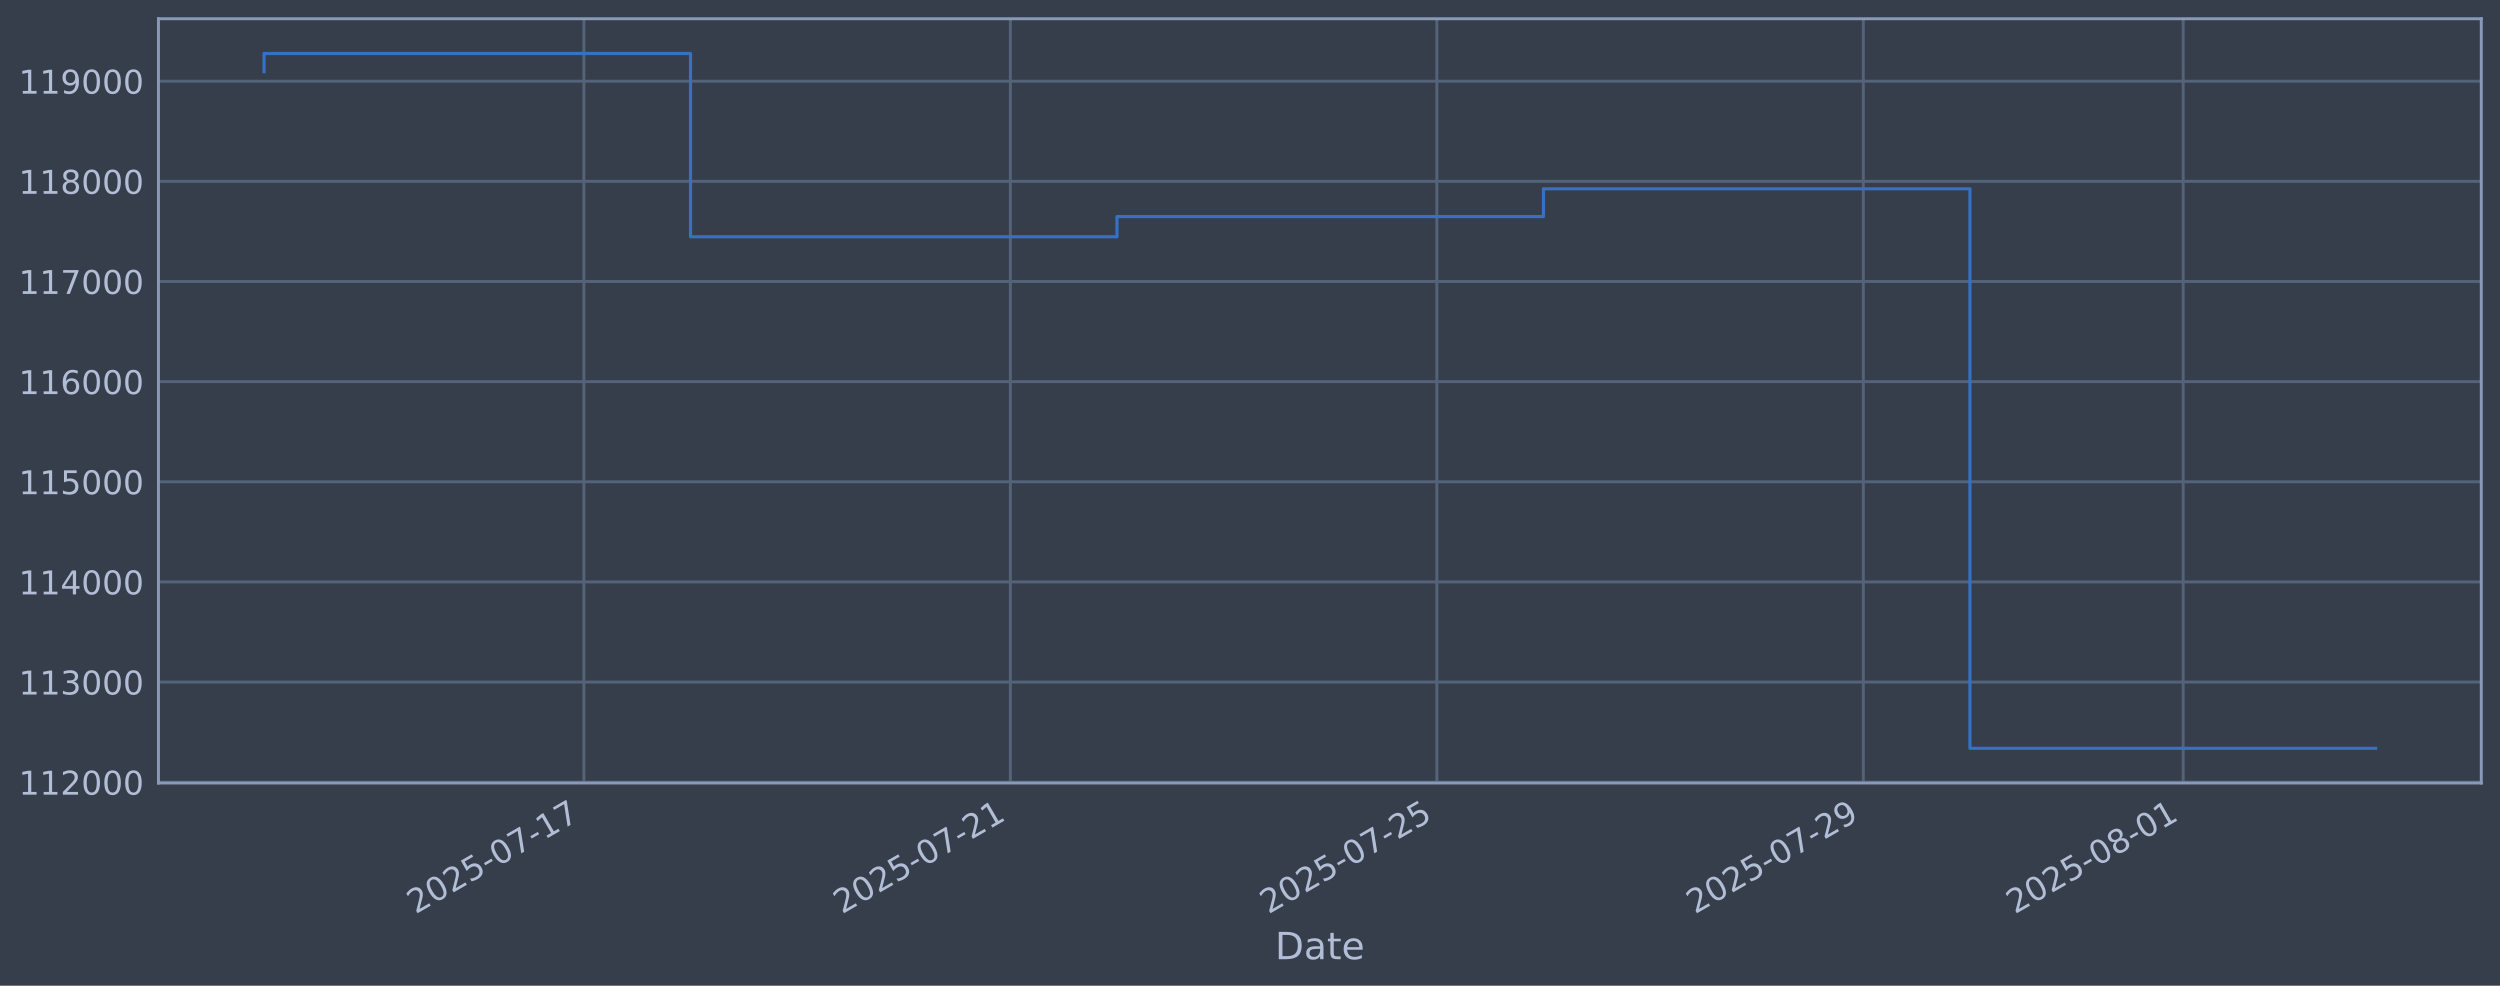
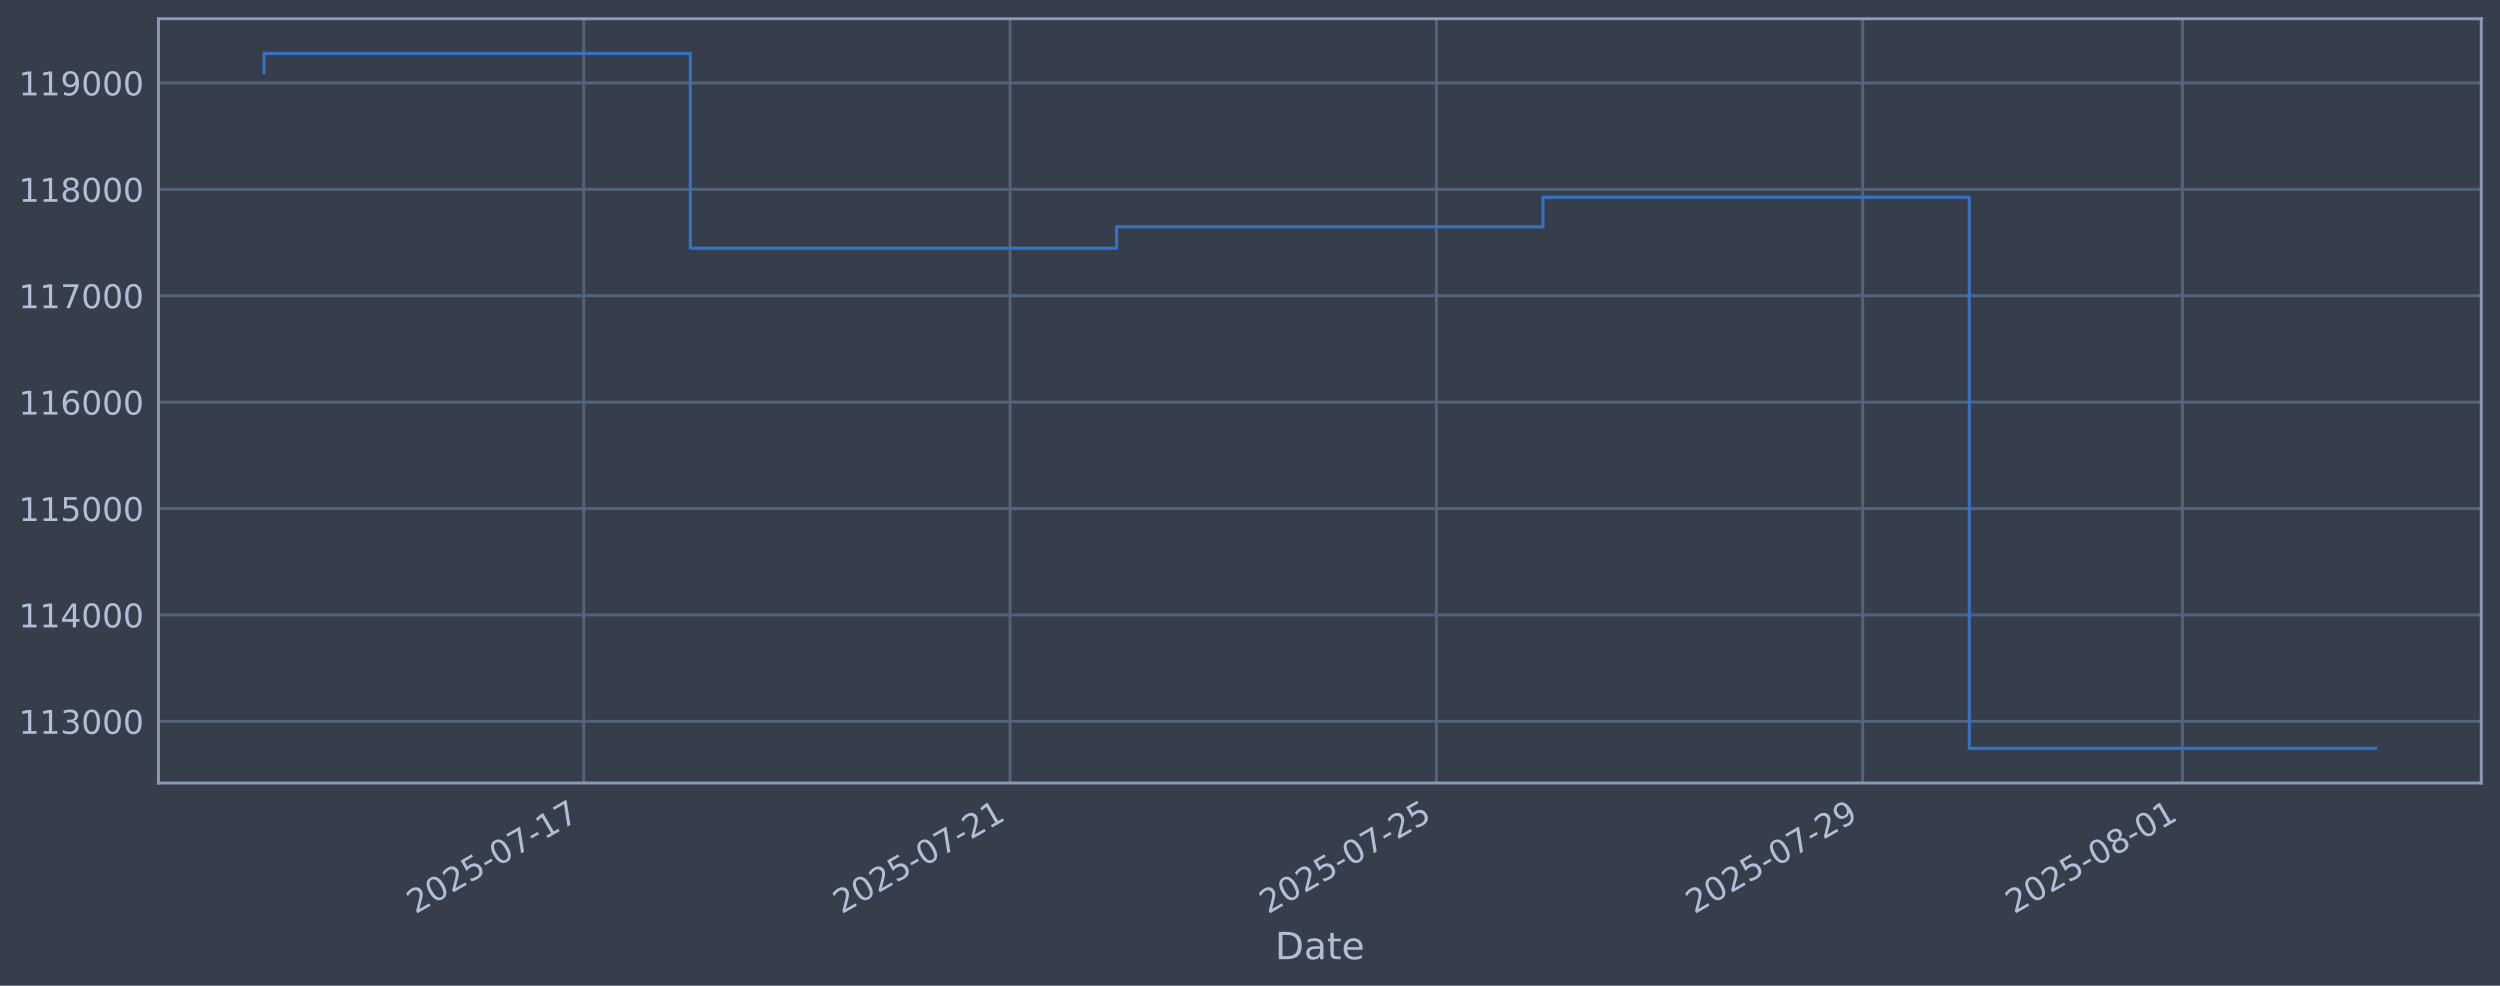
<svg xmlns="http://www.w3.org/2000/svg" xmlns:xlink="http://www.w3.org/1999/xlink" width="960.9pt" height="378.87pt" viewBox="0 0 960.9 378.87" version="1.1">
  <defs>
    <style type="text/css">*{stroke-linejoin: round; stroke-linecap: butt}</style>
  </defs>
  <g id="figure_1">
    <g id="patch_1">
      <path d="M 0 378.87  L 960.9 378.87  L 960.9 0  L 0 0  z " style="fill: #373e4b" />
    </g>
    <g id="axes_1">
      <g id="patch_2">
        <path d="M 60.901 300.96  L 953.701 300.96  L 953.701 7.2  L 60.901 7.2  z " style="fill: #373e4b" />
      </g>
      <g id="matplotlib.axis_1">
        <g id="xtick_1">
          <g id="line2d_1">
-             <path d="M 224.423 300.96  L 224.423 7.2  " clip-path="url(#p8f395deef5)" style="fill: none; stroke: #546379; stroke-width: 1.12; stroke-linecap: square" />
+             <path d="M 224.375 300.96  L 224.375 7.2  " clip-path="url(#pc74ab9cf1b)" style="fill: none; stroke: #546379; stroke-width: 1.12; stroke-linecap: square" />
          </g>
          <g id="line2d_2" />
          <g id="text_1">
-             <g style="fill: #b1bed6" transform="translate(159.6972 351.4642) rotate(-30) scale(0.126 -0.126)">
+             <g style="fill: #b1bed6" transform="translate(159.65 351.4642) rotate(-30) scale(0.126 -0.126)">
              <defs>
                <path id="DejaVuSans-32" d="M 1228 531  L 3431 531  L 3431 0  L 469 0  L 469 531  Q 828 903 1448 1529  Q 2069 2156 2228 2338  Q 2531 2678 2651 2914  Q 2772 3150 2772 3378  Q 2772 3750 2511 3984  Q 2250 4219 1831 4219  Q 1534 4219 1204 4116  Q 875 4013 500 3803  L 500 4441  Q 881 4594 1212 4672  Q 1544 4750 1819 4750  Q 2544 4750 2975 4387  Q 3406 4025 3406 3419  Q 3406 3131 3298 2873  Q 3191 2616 2906 2266  Q 2828 2175 2409 1742  Q 1991 1309 1228 531  z " transform="scale(0.015625)" />
                <path id="DejaVuSans-30" d="M 2034 4250  Q 1547 4250 1301 3770  Q 1056 3291 1056 2328  Q 1056 1369 1301 889  Q 1547 409 2034 409  Q 2525 409 2770 889  Q 3016 1369 3016 2328  Q 3016 3291 2770 3770  Q 2525 4250 2034 4250  z M 2034 4750  Q 2819 4750 3233 4129  Q 3647 3509 3647 2328  Q 3647 1150 3233 529  Q 2819 -91 2034 -91  Q 1250 -91 836 529  Q 422 1150 422 2328  Q 422 3509 836 4129  Q 1250 4750 2034 4750  z " transform="scale(0.015625)" />
                <path id="DejaVuSans-35" d="M 691 4666  L 3169 4666  L 3169 4134  L 1269 4134  L 1269 2991  Q 1406 3038 1543 3061  Q 1681 3084 1819 3084  Q 2600 3084 3056 2656  Q 3513 2228 3513 1497  Q 3513 744 3044 326  Q 2575 -91 1722 -91  Q 1428 -91 1123 -41  Q 819 9 494 109  L 494 744  Q 775 591 1075 516  Q 1375 441 1709 441  Q 2250 441 2565 725  Q 2881 1009 2881 1497  Q 2881 1984 2565 2268  Q 2250 2553 1709 2553  Q 1456 2553 1204 2497  Q 953 2441 691 2322  L 691 4666  z " transform="scale(0.015625)" />
                <path id="DejaVuSans-2d" d="M 313 2009  L 1997 2009  L 1997 1497  L 313 1497  L 313 2009  z " transform="scale(0.015625)" />
                <path id="DejaVuSans-37" d="M 525 4666  L 3525 4666  L 3525 4397  L 1831 0  L 1172 0  L 2766 4134  L 525 4134  L 525 4666  z " transform="scale(0.015625)" />
                <path id="DejaVuSans-31" d="M 794 531  L 1825 531  L 1825 4091  L 703 3866  L 703 4441  L 1819 4666  L 2450 4666  L 2450 531  L 3481 531  L 3481 0  L 794 0  L 794 531  z " transform="scale(0.015625)" />
              </defs>
              <use xlink:href="#DejaVuSans-32" />
              <use xlink:href="#DejaVuSans-30" transform="translate(63.62305 0)" />
              <use xlink:href="#DejaVuSans-32" transform="translate(127.2461 0)" />
              <use xlink:href="#DejaVuSans-35" transform="translate(190.8691 0)" />
              <use xlink:href="#DejaVuSans-2d" transform="translate(254.4922 0)" />
              <use xlink:href="#DejaVuSans-30" transform="translate(290.5762 0)" />
              <use xlink:href="#DejaVuSans-37" transform="translate(354.1992 0)" />
              <use xlink:href="#DejaVuSans-2d" transform="translate(417.8223 0)" />
              <use xlink:href="#DejaVuSans-31" transform="translate(453.9062 0)" />
              <use xlink:href="#DejaVuSans-37" transform="translate(517.5293 0)" />
            </g>
          </g>
        </g>
        <g id="xtick_2">
          <g id="line2d_3">
-             <path d="M 388.343 300.96  L 388.343 7.2  " clip-path="url(#p8f395deef5)" style="fill: none; stroke: #546379; stroke-width: 1.12; stroke-linecap: square" />
+             <path d="M 388.233 300.96  L 388.233 7.2  " clip-path="url(#pc74ab9cf1b)" style="fill: none; stroke: #546379; stroke-width: 1.12; stroke-linecap: square" />
          </g>
          <g id="line2d_4" />
          <g id="text_2">
-             <g style="fill: #b1bed6" transform="translate(323.6177 351.4642) rotate(-30) scale(0.126 -0.126)">
+             <g style="fill: #b1bed6" transform="translate(323.5075 351.4642) rotate(-30) scale(0.126 -0.126)">
              <use xlink:href="#DejaVuSans-32" />
              <use xlink:href="#DejaVuSans-30" transform="translate(63.62305 0)" />
              <use xlink:href="#DejaVuSans-32" transform="translate(127.2461 0)" />
              <use xlink:href="#DejaVuSans-35" transform="translate(190.8691 0)" />
              <use xlink:href="#DejaVuSans-2d" transform="translate(254.4922 0)" />
              <use xlink:href="#DejaVuSans-30" transform="translate(290.5762 0)" />
              <use xlink:href="#DejaVuSans-37" transform="translate(354.1992 0)" />
              <use xlink:href="#DejaVuSans-2d" transform="translate(417.8223 0)" />
              <use xlink:href="#DejaVuSans-32" transform="translate(453.9062 0)" />
              <use xlink:href="#DejaVuSans-31" transform="translate(517.5293 0)" />
            </g>
          </g>
        </g>
        <g id="xtick_3">
          <g id="line2d_5">
-             <path d="M 552.264 300.96  L 552.264 7.2  " clip-path="url(#p8f395deef5)" style="fill: none; stroke: #546379; stroke-width: 1.12; stroke-linecap: square" />
+             <path d="M 552.091 300.96  L 552.091 7.2  " clip-path="url(#pc74ab9cf1b)" style="fill: none; stroke: #546379; stroke-width: 1.12; stroke-linecap: square" />
          </g>
          <g id="line2d_6" />
          <g id="text_3">
-             <g style="fill: #b1bed6" transform="translate(487.5383 351.4642) rotate(-30) scale(0.126 -0.126)">
+             <g style="fill: #b1bed6" transform="translate(487.3651 351.4642) rotate(-30) scale(0.126 -0.126)">
              <use xlink:href="#DejaVuSans-32" />
              <use xlink:href="#DejaVuSans-30" transform="translate(63.62305 0)" />
              <use xlink:href="#DejaVuSans-32" transform="translate(127.2461 0)" />
              <use xlink:href="#DejaVuSans-35" transform="translate(190.8691 0)" />
              <use xlink:href="#DejaVuSans-2d" transform="translate(254.4922 0)" />
              <use xlink:href="#DejaVuSans-30" transform="translate(290.5762 0)" />
              <use xlink:href="#DejaVuSans-37" transform="translate(354.1992 0)" />
              <use xlink:href="#DejaVuSans-2d" transform="translate(417.8223 0)" />
              <use xlink:href="#DejaVuSans-32" transform="translate(453.9062 0)" />
              <use xlink:href="#DejaVuSans-35" transform="translate(517.5293 0)" />
            </g>
          </g>
        </g>
        <g id="xtick_4">
          <g id="line2d_7">
-             <path d="M 716.184 300.96  L 716.184 7.2  " clip-path="url(#p8f395deef5)" style="fill: none; stroke: #546379; stroke-width: 1.12; stroke-linecap: square" />
+             <path d="M 715.948 300.96  L 715.948 7.2  " clip-path="url(#pc74ab9cf1b)" style="fill: none; stroke: #546379; stroke-width: 1.12; stroke-linecap: square" />
          </g>
          <g id="line2d_8" />
          <g id="text_4">
-             <g style="fill: #b1bed6" transform="translate(651.4588 351.4642) rotate(-30) scale(0.126 -0.126)">
+             <g style="fill: #b1bed6" transform="translate(651.2227 351.4642) rotate(-30) scale(0.126 -0.126)">
              <defs>
                <path id="DejaVuSans-39" d="M 703 97  L 703 672  Q 941 559 1184 500  Q 1428 441 1663 441  Q 2288 441 2617 861  Q 2947 1281 2994 2138  Q 2813 1869 2534 1725  Q 2256 1581 1919 1581  Q 1219 1581 811 2004  Q 403 2428 403 3163  Q 403 3881 828 4315  Q 1253 4750 1959 4750  Q 2769 4750 3195 4129  Q 3622 3509 3622 2328  Q 3622 1225 3098 567  Q 2575 -91 1691 -91  Q 1453 -91 1209 -44  Q 966 3 703 97  z M 1959 2075  Q 2384 2075 2632 2365  Q 2881 2656 2881 3163  Q 2881 3666 2632 3958  Q 2384 4250 1959 4250  Q 1534 4250 1286 3958  Q 1038 3666 1038 3163  Q 1038 2656 1286 2365  Q 1534 2075 1959 2075  z " transform="scale(0.015625)" />
              </defs>
              <use xlink:href="#DejaVuSans-32" />
              <use xlink:href="#DejaVuSans-30" transform="translate(63.62305 0)" />
              <use xlink:href="#DejaVuSans-32" transform="translate(127.2461 0)" />
              <use xlink:href="#DejaVuSans-35" transform="translate(190.8691 0)" />
              <use xlink:href="#DejaVuSans-2d" transform="translate(254.4922 0)" />
              <use xlink:href="#DejaVuSans-30" transform="translate(290.5762 0)" />
              <use xlink:href="#DejaVuSans-37" transform="translate(354.1992 0)" />
              <use xlink:href="#DejaVuSans-2d" transform="translate(417.8223 0)" />
              <use xlink:href="#DejaVuSans-32" transform="translate(453.9062 0)" />
              <use xlink:href="#DejaVuSans-39" transform="translate(517.5293 0)" />
            </g>
          </g>
        </g>
        <g id="xtick_5">
          <g id="line2d_9">
-             <path d="M 839.125 300.96  L 839.125 7.2  " clip-path="url(#p8f395deef5)" style="fill: none; stroke: #546379; stroke-width: 1.12; stroke-linecap: square" />
+             <path d="M 838.841 300.96  L 838.841 7.2  " clip-path="url(#pc74ab9cf1b)" style="fill: none; stroke: #546379; stroke-width: 1.12; stroke-linecap: square" />
          </g>
          <g id="line2d_10" />
          <g id="text_5">
-             <g style="fill: #b1bed6" transform="translate(774.3992 351.4642) rotate(-30) scale(0.126 -0.126)">
+             <g style="fill: #b1bed6" transform="translate(774.1158 351.4642) rotate(-30) scale(0.126 -0.126)">
              <defs>
                <path id="DejaVuSans-38" d="M 2034 2216  Q 1584 2216 1326 1975  Q 1069 1734 1069 1313  Q 1069 891 1326 650  Q 1584 409 2034 409  Q 2484 409 2743 651  Q 3003 894 3003 1313  Q 3003 1734 2745 1975  Q 2488 2216 2034 2216  z M 1403 2484  Q 997 2584 770 2862  Q 544 3141 544 3541  Q 544 4100 942 4425  Q 1341 4750 2034 4750  Q 2731 4750 3128 4425  Q 3525 4100 3525 3541  Q 3525 3141 3298 2862  Q 3072 2584 2669 2484  Q 3125 2378 3379 2068  Q 3634 1759 3634 1313  Q 3634 634 3220 271  Q 2806 -91 2034 -91  Q 1263 -91 848 271  Q 434 634 434 1313  Q 434 1759 690 2068  Q 947 2378 1403 2484  z M 1172 3481  Q 1172 3119 1398 2916  Q 1625 2713 2034 2713  Q 2441 2713 2670 2916  Q 2900 3119 2900 3481  Q 2900 3844 2670 4047  Q 2441 4250 2034 4250  Q 1625 4250 1398 4047  Q 1172 3844 1172 3481  z " transform="scale(0.015625)" />
              </defs>
              <use xlink:href="#DejaVuSans-32" />
              <use xlink:href="#DejaVuSans-30" transform="translate(63.62305 0)" />
              <use xlink:href="#DejaVuSans-32" transform="translate(127.2461 0)" />
              <use xlink:href="#DejaVuSans-35" transform="translate(190.8691 0)" />
              <use xlink:href="#DejaVuSans-2d" transform="translate(254.4922 0)" />
              <use xlink:href="#DejaVuSans-30" transform="translate(290.5762 0)" />
              <use xlink:href="#DejaVuSans-38" transform="translate(354.1992 0)" />
              <use xlink:href="#DejaVuSans-2d" transform="translate(417.8223 0)" />
              <use xlink:href="#DejaVuSans-30" transform="translate(453.9062 0)" />
              <use xlink:href="#DejaVuSans-31" transform="translate(517.5293 0)" />
            </g>
          </g>
        </g>
        <g id="text_6">
          <g style="fill: #b1bed6" transform="translate(490.0914 368.6753) scale(0.144 -0.144)">
            <defs>
              <path id="DejaVuSans-44" d="M 1259 4147  L 1259 519  L 2022 519  Q 2988 519 3436 956  Q 3884 1394 3884 2338  Q 3884 3275 3436 3711  Q 2988 4147 2022 4147  L 1259 4147  z M 628 4666  L 1925 4666  Q 3281 4666 3915 4102  Q 4550 3538 4550 2338  Q 4550 1131 3912 565  Q 3275 0 1925 0  L 628 0  L 628 4666  z " transform="scale(0.015625)" />
              <path id="DejaVuSans-61" d="M 2194 1759  Q 1497 1759 1228 1600  Q 959 1441 959 1056  Q 959 750 1161 570  Q 1363 391 1709 391  Q 2188 391 2477 730  Q 2766 1069 2766 1631  L 2766 1759  L 2194 1759  z M 3341 1997  L 3341 0  L 2766 0  L 2766 531  Q 2569 213 2275 61  Q 1981 -91 1556 -91  Q 1019 -91 701 211  Q 384 513 384 1019  Q 384 1609 779 1909  Q 1175 2209 1959 2209  L 2766 2209  L 2766 2266  Q 2766 2663 2505 2880  Q 2244 3097 1772 3097  Q 1472 3097 1187 3025  Q 903 2953 641 2809  L 641 3341  Q 956 3463 1253 3523  Q 1550 3584 1831 3584  Q 2591 3584 2966 3190  Q 3341 2797 3341 1997  z " transform="scale(0.015625)" />
              <path id="DejaVuSans-74" d="M 1172 4494  L 1172 3500  L 2356 3500  L 2356 3053  L 1172 3053  L 1172 1153  Q 1172 725 1289 603  Q 1406 481 1766 481  L 2356 481  L 2356 0  L 1766 0  Q 1100 0 847 248  Q 594 497 594 1153  L 594 3053  L 172 3053  L 172 3500  L 594 3500  L 594 4494  L 1172 4494  z " transform="scale(0.015625)" />
              <path id="DejaVuSans-65" d="M 3597 1894  L 3597 1613  L 953 1613  Q 991 1019 1311 708  Q 1631 397 2203 397  Q 2534 397 2845 478  Q 3156 559 3463 722  L 3463 178  Q 3153 47 2828 -22  Q 2503 -91 2169 -91  Q 1331 -91 842 396  Q 353 884 353 1716  Q 353 2575 817 3079  Q 1281 3584 2069 3584  Q 2775 3584 3186 3129  Q 3597 2675 3597 1894  z M 3022 2063  Q 3016 2534 2758 2815  Q 2500 3097 2075 3097  Q 1594 3097 1305 2825  Q 1016 2553 972 2059  L 3022 2063  z " transform="scale(0.015625)" />
            </defs>
            <use xlink:href="#DejaVuSans-44" />
            <use xlink:href="#DejaVuSans-61" transform="translate(77.00195 0)" />
            <use xlink:href="#DejaVuSans-74" transform="translate(138.2812 0)" />
            <use xlink:href="#DejaVuSans-65" transform="translate(177.4902 0)" />
          </g>
        </g>
      </g>
      <g id="matplotlib.axis_2">
        <g id="ytick_1">
          <g id="line2d_11">
-             <path d="M 60.901 300.646  L 953.701 300.646  " clip-path="url(#p8f395deef5)" style="fill: none; stroke: #546379; stroke-width: 1.12; stroke-linecap: square" />
+             <path d="M 60.901 277.264  L 953.701 277.264  " clip-path="url(#pc74ab9cf1b)" style="fill: none; stroke: #546379; stroke-width: 1.12; stroke-linecap: square" />
          </g>
          <g id="line2d_12" />
          <g id="text_7">
-             <g style="fill: #b1bed6" transform="translate(7.2 305.4331) scale(0.126 -0.126)">
-               <use xlink:href="#DejaVuSans-31" />
-               <use xlink:href="#DejaVuSans-31" transform="translate(63.62305 0)" />
-               <use xlink:href="#DejaVuSans-32" transform="translate(127.2461 0)" />
+             <g style="fill: #b1bed6" transform="translate(7.2 282.0509) scale(0.126 -0.126)">
+               <defs>
+                 <path id="DejaVuSans-33" d="M 2597 2516  Q 3050 2419 3304 2112  Q 3559 1806 3559 1356  Q 3559 666 3084 287  Q 2609 -91 1734 -91  Q 1441 -91 1130 -33  Q 819 25 488 141  L 488 750  Q 750 597 1062 519  Q 1375 441 1716 441  Q 2309 441 2620 675  Q 2931 909 2931 1356  Q 2931 1769 2642 2001  Q 2353 2234 1838 2234  L 1294 2234  L 1294 2753  L 1863 2753  Q 2328 2753 2575 2939  Q 2822 3125 2822 3475  Q 2822 3834 2567 4026  Q 2313 4219 1838 4219  Q 1578 4219 1281 4162  Q 984 4106 628 3988  L 628 4550  Q 988 4650 1302 4700  Q 1616 4750 1894 4750  Q 2613 4750 3031 4423  Q 3450 4097 3450 3541  Q 3450 3153 3228 2886  Q 3006 2619 2597 2516  z " transform="scale(0.015625)" />
+               </defs>
+               <use xlink:href="#DejaVuSans-31" />
+               <use xlink:href="#DejaVuSans-31" transform="translate(63.62305 0)" />
+               <use xlink:href="#DejaVuSans-33" transform="translate(127.2461 0)" />
              <use xlink:href="#DejaVuSans-30" transform="translate(190.8691 0)" />
              <use xlink:href="#DejaVuSans-30" transform="translate(254.4922 0)" />
              <use xlink:href="#DejaVuSans-30" transform="translate(318.1152 0)" />
            </g>
          </g>
        </g>
        <g id="ytick_2">
          <g id="line2d_13">
-             <path d="M 60.901 262.155  L 953.701 262.155  " clip-path="url(#p8f395deef5)" style="fill: none; stroke: #546379; stroke-width: 1.12; stroke-linecap: square" />
+             <path d="M 60.901 236.366  L 953.701 236.366  " clip-path="url(#pc74ab9cf1b)" style="fill: none; stroke: #546379; stroke-width: 1.12; stroke-linecap: square" />
          </g>
          <g id="line2d_14" />
          <g id="text_8">
-             <g style="fill: #b1bed6" transform="translate(7.2 266.9421) scale(0.126 -0.126)">
-               <defs>
-                 <path id="DejaVuSans-33" d="M 2597 2516  Q 3050 2419 3304 2112  Q 3559 1806 3559 1356  Q 3559 666 3084 287  Q 2609 -91 1734 -91  Q 1441 -91 1130 -33  Q 819 25 488 141  L 488 750  Q 750 597 1062 519  Q 1375 441 1716 441  Q 2309 441 2620 675  Q 2931 909 2931 1356  Q 2931 1769 2642 2001  Q 2353 2234 1838 2234  L 1294 2234  L 1294 2753  L 1863 2753  Q 2328 2753 2575 2939  Q 2822 3125 2822 3475  Q 2822 3834 2567 4026  Q 2313 4219 1838 4219  Q 1578 4219 1281 4162  Q 984 4106 628 3988  L 628 4550  Q 988 4650 1302 4700  Q 1616 4750 1894 4750  Q 2613 4750 3031 4423  Q 3450 4097 3450 3541  Q 3450 3153 3228 2886  Q 3006 2619 2597 2516  z " transform="scale(0.015625)" />
-               </defs>
-               <use xlink:href="#DejaVuSans-31" />
-               <use xlink:href="#DejaVuSans-31" transform="translate(63.62305 0)" />
-               <use xlink:href="#DejaVuSans-33" transform="translate(127.2461 0)" />
+             <g style="fill: #b1bed6" transform="translate(7.2 241.1528) scale(0.126 -0.126)">
+               <defs>
+                 <path id="DejaVuSans-34" d="M 2419 4116  L 825 1625  L 2419 1625  L 2419 4116  z M 2253 4666  L 3047 4666  L 3047 1625  L 3713 1625  L 3713 1100  L 3047 1100  L 3047 0  L 2419 0  L 2419 1100  L 313 1100  L 313 1709  L 2253 4666  z " transform="scale(0.015625)" />
+               </defs>
+               <use xlink:href="#DejaVuSans-31" />
+               <use xlink:href="#DejaVuSans-31" transform="translate(63.62305 0)" />
+               <use xlink:href="#DejaVuSans-34" transform="translate(127.2461 0)" />
              <use xlink:href="#DejaVuSans-30" transform="translate(190.8691 0)" />
              <use xlink:href="#DejaVuSans-30" transform="translate(254.4922 0)" />
              <use xlink:href="#DejaVuSans-30" transform="translate(318.1152 0)" />
            </g>
          </g>
        </g>
        <g id="ytick_3">
          <g id="line2d_15">
-             <path d="M 60.901 223.664  L 953.701 223.664  " clip-path="url(#p8f395deef5)" style="fill: none; stroke: #546379; stroke-width: 1.12; stroke-linecap: square" />
+             <path d="M 60.901 195.468  L 953.701 195.468  " clip-path="url(#pc74ab9cf1b)" style="fill: none; stroke: #546379; stroke-width: 1.12; stroke-linecap: square" />
          </g>
          <g id="line2d_16" />
          <g id="text_9">
-             <g style="fill: #b1bed6" transform="translate(7.2 228.4511) scale(0.126 -0.126)">
-               <defs>
-                 <path id="DejaVuSans-34" d="M 2419 4116  L 825 1625  L 2419 1625  L 2419 4116  z M 2253 4666  L 3047 4666  L 3047 1625  L 3713 1625  L 3713 1100  L 3047 1100  L 3047 0  L 2419 0  L 2419 1100  L 313 1100  L 313 1709  L 2253 4666  z " transform="scale(0.015625)" />
-               </defs>
-               <use xlink:href="#DejaVuSans-31" />
-               <use xlink:href="#DejaVuSans-31" transform="translate(63.62305 0)" />
-               <use xlink:href="#DejaVuSans-34" transform="translate(127.2461 0)" />
+             <g style="fill: #b1bed6" transform="translate(7.2 200.2547) scale(0.126 -0.126)">
+               <use xlink:href="#DejaVuSans-31" />
+               <use xlink:href="#DejaVuSans-31" transform="translate(63.62305 0)" />
+               <use xlink:href="#DejaVuSans-35" transform="translate(127.2461 0)" />
              <use xlink:href="#DejaVuSans-30" transform="translate(190.8691 0)" />
              <use xlink:href="#DejaVuSans-30" transform="translate(254.4922 0)" />
              <use xlink:href="#DejaVuSans-30" transform="translate(318.1152 0)" />
            </g>
          </g>
        </g>
        <g id="ytick_4">
          <g id="line2d_17">
-             <path d="M 60.901 185.173  L 953.701 185.173  " clip-path="url(#p8f395deef5)" style="fill: none; stroke: #546379; stroke-width: 1.12; stroke-linecap: square" />
+             <path d="M 60.901 154.57  L 953.701 154.57  " clip-path="url(#pc74ab9cf1b)" style="fill: none; stroke: #546379; stroke-width: 1.12; stroke-linecap: square" />
          </g>
          <g id="line2d_18" />
          <g id="text_10">
-             <g style="fill: #b1bed6" transform="translate(7.2 189.9601) scale(0.126 -0.126)">
-               <use xlink:href="#DejaVuSans-31" />
-               <use xlink:href="#DejaVuSans-31" transform="translate(63.62305 0)" />
-               <use xlink:href="#DejaVuSans-35" transform="translate(127.2461 0)" />
+             <g style="fill: #b1bed6" transform="translate(7.2 159.3566) scale(0.126 -0.126)">
+               <defs>
+                 <path id="DejaVuSans-36" d="M 2113 2584  Q 1688 2584 1439 2293  Q 1191 2003 1191 1497  Q 1191 994 1439 701  Q 1688 409 2113 409  Q 2538 409 2786 701  Q 3034 994 3034 1497  Q 3034 2003 2786 2293  Q 2538 2584 2113 2584  z M 3366 4563  L 3366 3988  Q 3128 4100 2886 4159  Q 2644 4219 2406 4219  Q 1781 4219 1451 3797  Q 1122 3375 1075 2522  Q 1259 2794 1537 2939  Q 1816 3084 2150 3084  Q 2853 3084 3261 2657  Q 3669 2231 3669 1497  Q 3669 778 3244 343  Q 2819 -91 2113 -91  Q 1303 -91 875 529  Q 447 1150 447 2328  Q 447 3434 972 4092  Q 1497 4750 2381 4750  Q 2619 4750 2861 4703  Q 3103 4656 3366 4563  z " transform="scale(0.015625)" />
+               </defs>
+               <use xlink:href="#DejaVuSans-31" />
+               <use xlink:href="#DejaVuSans-31" transform="translate(63.62305 0)" />
+               <use xlink:href="#DejaVuSans-36" transform="translate(127.2461 0)" />
              <use xlink:href="#DejaVuSans-30" transform="translate(190.8691 0)" />
              <use xlink:href="#DejaVuSans-30" transform="translate(254.4922 0)" />
              <use xlink:href="#DejaVuSans-30" transform="translate(318.1152 0)" />
            </g>
          </g>
        </g>
        <g id="ytick_5">
          <g id="line2d_19">
-             <path d="M 60.901 146.682  L 953.701 146.682  " clip-path="url(#p8f395deef5)" style="fill: none; stroke: #546379; stroke-width: 1.12; stroke-linecap: square" />
+             <path d="M 60.901 113.672  L 953.701 113.672  " clip-path="url(#pc74ab9cf1b)" style="fill: none; stroke: #546379; stroke-width: 1.12; stroke-linecap: square" />
          </g>
          <g id="line2d_20" />
          <g id="text_11">
-             <g style="fill: #b1bed6" transform="translate(7.2 151.469) scale(0.126 -0.126)">
-               <defs>
-                 <path id="DejaVuSans-36" d="M 2113 2584  Q 1688 2584 1439 2293  Q 1191 2003 1191 1497  Q 1191 994 1439 701  Q 1688 409 2113 409  Q 2538 409 2786 701  Q 3034 994 3034 1497  Q 3034 2003 2786 2293  Q 2538 2584 2113 2584  z M 3366 4563  L 3366 3988  Q 3128 4100 2886 4159  Q 2644 4219 2406 4219  Q 1781 4219 1451 3797  Q 1122 3375 1075 2522  Q 1259 2794 1537 2939  Q 1816 3084 2150 3084  Q 2853 3084 3261 2657  Q 3669 2231 3669 1497  Q 3669 778 3244 343  Q 2819 -91 2113 -91  Q 1303 -91 875 529  Q 447 1150 447 2328  Q 447 3434 972 4092  Q 1497 4750 2381 4750  Q 2619 4750 2861 4703  Q 3103 4656 3366 4563  z " transform="scale(0.015625)" />
-               </defs>
-               <use xlink:href="#DejaVuSans-31" />
-               <use xlink:href="#DejaVuSans-31" transform="translate(63.62305 0)" />
-               <use xlink:href="#DejaVuSans-36" transform="translate(127.2461 0)" />
+             <g style="fill: #b1bed6" transform="translate(7.2 118.4585) scale(0.126 -0.126)">
+               <use xlink:href="#DejaVuSans-31" />
+               <use xlink:href="#DejaVuSans-31" transform="translate(63.62305 0)" />
+               <use xlink:href="#DejaVuSans-37" transform="translate(127.2461 0)" />
              <use xlink:href="#DejaVuSans-30" transform="translate(190.8691 0)" />
              <use xlink:href="#DejaVuSans-30" transform="translate(254.4922 0)" />
              <use xlink:href="#DejaVuSans-30" transform="translate(318.1152 0)" />
            </g>
          </g>
        </g>
        <g id="ytick_6">
          <g id="line2d_21">
-             <path d="M 60.901 108.191  L 953.701 108.191  " clip-path="url(#p8f395deef5)" style="fill: none; stroke: #546379; stroke-width: 1.12; stroke-linecap: square" />
+             <path d="M 60.901 72.773  L 953.701 72.773  " clip-path="url(#pc74ab9cf1b)" style="fill: none; stroke: #546379; stroke-width: 1.12; stroke-linecap: square" />
          </g>
          <g id="line2d_22" />
          <g id="text_12">
-             <g style="fill: #b1bed6" transform="translate(7.2 112.978) scale(0.126 -0.126)">
-               <use xlink:href="#DejaVuSans-31" />
-               <use xlink:href="#DejaVuSans-31" transform="translate(63.62305 0)" />
-               <use xlink:href="#DejaVuSans-37" transform="translate(127.2461 0)" />
+             <g style="fill: #b1bed6" transform="translate(7.2 77.56046) scale(0.126 -0.126)">
+               <use xlink:href="#DejaVuSans-31" />
+               <use xlink:href="#DejaVuSans-31" transform="translate(63.62305 0)" />
+               <use xlink:href="#DejaVuSans-38" transform="translate(127.2461 0)" />
              <use xlink:href="#DejaVuSans-30" transform="translate(190.8691 0)" />
              <use xlink:href="#DejaVuSans-30" transform="translate(254.4922 0)" />
              <use xlink:href="#DejaVuSans-30" transform="translate(318.1152 0)" />
            </g>
          </g>
        </g>
        <g id="ytick_7">
          <g id="line2d_23">
-             <path d="M 60.901 69.7  L 953.701 69.7  " clip-path="url(#p8f395deef5)" style="fill: none; stroke: #546379; stroke-width: 1.12; stroke-linecap: square" />
+             <path d="M 60.901 31.875  L 953.701 31.875  " clip-path="url(#pc74ab9cf1b)" style="fill: none; stroke: #546379; stroke-width: 1.12; stroke-linecap: square" />
          </g>
          <g id="line2d_24" />
          <g id="text_13">
-             <g style="fill: #b1bed6" transform="translate(7.2 74.487) scale(0.126 -0.126)">
-               <use xlink:href="#DejaVuSans-31" />
-               <use xlink:href="#DejaVuSans-31" transform="translate(63.62305 0)" />
-               <use xlink:href="#DejaVuSans-38" transform="translate(127.2461 0)" />
-               <use xlink:href="#DejaVuSans-30" transform="translate(190.8691 0)" />
-               <use xlink:href="#DejaVuSans-30" transform="translate(254.4922 0)" />
-               <use xlink:href="#DejaVuSans-30" transform="translate(318.1152 0)" />
-             </g>
-           </g>
-         </g>
-         <g id="ytick_8">
-           <g id="line2d_25">
-             <path d="M 60.901 31.209  L 953.701 31.209  " clip-path="url(#p8f395deef5)" style="fill: none; stroke: #546379; stroke-width: 1.12; stroke-linecap: square" />
-           </g>
-           <g id="line2d_26" />
-           <g id="text_14">
-             <g style="fill: #b1bed6" transform="translate(7.2 35.99598) scale(0.126 -0.126)">
+             <g style="fill: #b1bed6" transform="translate(7.2 36.66238) scale(0.126 -0.126)">
              <use xlink:href="#DejaVuSans-31" />
              <use xlink:href="#DejaVuSans-31" transform="translate(63.62305 0)" />
              <use xlink:href="#DejaVuSans-39" transform="translate(127.2461 0)" />
              <use xlink:href="#DejaVuSans-30" transform="translate(190.8691 0)" />
              <use xlink:href="#DejaVuSans-30" transform="translate(254.4922 0)" />
              <use xlink:href="#DejaVuSans-30" transform="translate(318.1152 0)" />
            </g>
          </g>
        </g>
      </g>
-       <g id="line2d_27">
-         <path d="M 101.482 27.537  L 101.482 20.553  L 265.403 20.553  L 265.403 90.994  L 429.323 90.994  L 429.323 83.236  L 593.244 83.236  L 593.244 72.566  L 757.164 72.566  L 757.164 287.607  L 913.119 287.607  " clip-path="url(#p8f395deef5)" style="fill: none; stroke: #3572c6; stroke-width: 1.2; stroke-linecap: square" />
+       <g id="line2d_25">
+         <path d="M 101.482 27.974  L 101.482 20.553  L 265.34 20.553  L 265.34 95.399  L 429.197 95.399  L 429.197 87.156  L 593.055 87.156  L 593.055 75.818  L 756.913 75.818  L 756.913 287.607  L 913.119 287.607  " clip-path="url(#pc74ab9cf1b)" style="fill: none; stroke: #3572c6; stroke-width: 1.2; stroke-linecap: square" />
      </g>
      <g id="patch_3">
        <path d="M 60.901 300.96  L 60.901 7.2  " style="fill: none; stroke: #899ab8; stroke-width: 1.12; stroke-linejoin: miter; stroke-linecap: square" />
      </g>
      <g id="patch_4">
        <path d="M 953.701 300.96  L 953.701 7.2  " style="fill: none; stroke: #899ab8; stroke-width: 1.12; stroke-linejoin: miter; stroke-linecap: square" />
      </g>
      <g id="patch_5">
        <path d="M 60.901 300.96  L 953.701 300.96  " style="fill: none; stroke: #899ab8; stroke-width: 1.12; stroke-linejoin: miter; stroke-linecap: square" />
      </g>
      <g id="patch_6">
        <path d="M 60.901 7.2  L 953.701 7.2  " style="fill: none; stroke: #899ab8; stroke-width: 1.12; stroke-linejoin: miter; stroke-linecap: square" />
      </g>
    </g>
  </g>
  <defs>
-     <clipPath id="p8f395deef5">
+     <clipPath id="pc74ab9cf1b">
      <rect x="60.901" y="7.2" width="892.8" height="293.76" />
    </clipPath>
  </defs>
</svg>
